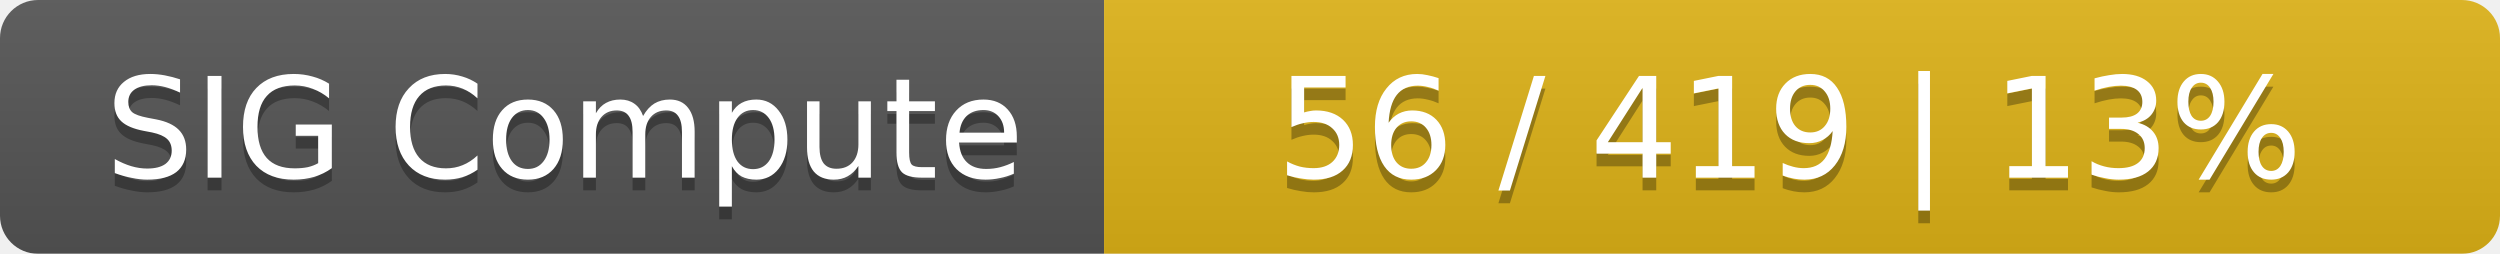
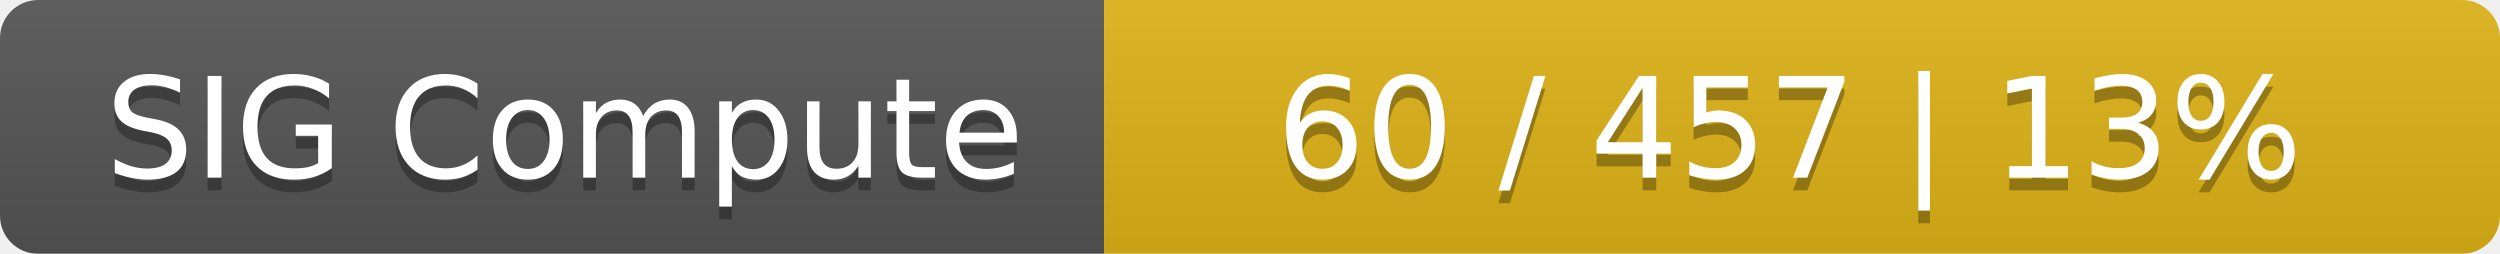
<svg xmlns="http://www.w3.org/2000/svg" width="197" height="20">
  <linearGradient id="smooth" x2="0" y2="100%">
    <stop offset="0" stop-color="#bbb" stop-opacity=".1" />
    <stop offset="1" stop-opacity=".1" />
  </linearGradient>
  <mask id="round">
    <rect width="197" height="20" rx="3" fill="#fff" />
  </mask>
  <g mask="url(#round)">
    <rect width="87" height="20" fill="#555" />
    <rect x="87" width="110" height="20" fill="#dfb317" />
    <rect width="197" height="20" fill="url(#smooth)" />
  </g>
  <g fill="#fff" text-anchor="middle" font-family="DejaVu Sans,Verdana,Geneva,sans-serif" font-size="11">
    <text x="44.5" y="15" fill="#010101" fill-opacity=".3">SIG Compute</text>
    <text x="44.5" y="14">SIG Compute</text>
-     <text x="141" y="15" fill="#010101" fill-opacity=".3">56 / 419    |    13%</text>
-     <text x="141" y="14">56 / 419    |    13%</text>
+     <text x="141" y="15" fill="#010101" fill-opacity=".3">60 / 457    |    13%</text>
+     <text x="141" y="14">60 / 457    |    13%</text>
  </g>
</svg>
